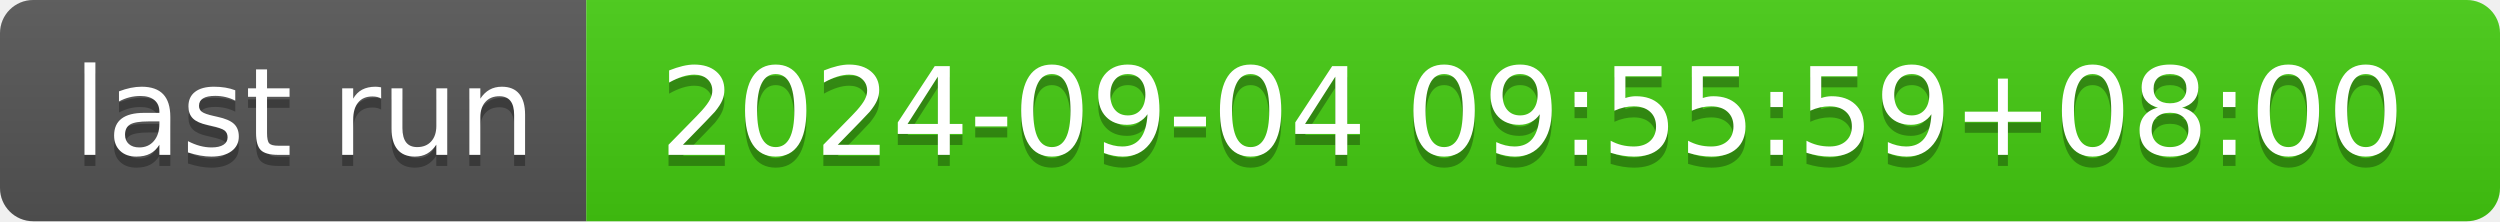
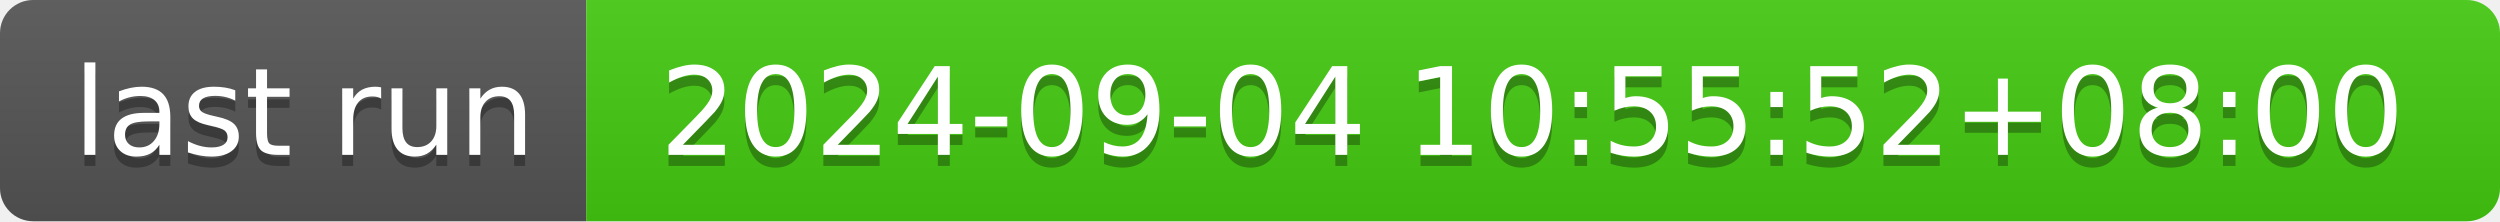
- <svg xmlns="http://www.w3.org/2000/svg" width="226" height="20" role="img" aria-label="last run: 2024-09-04 09:55:59+08:00">
+ <svg xmlns="http://www.w3.org/2000/svg" width="226" height="20" role="img" aria-label="last run: 2024-09-04 10:55:52+08:00">
  <linearGradient id="s" x2="0" y2="100%">
    <stop offset="0" stop-color="#bbb" stop-opacity=".1" />
    <stop offset="1" stop-opacity=".1" />
  </linearGradient>
  <clipPath id="r">
    <rect width="226" height="20" rx="3" fill="#fff" />
  </clipPath>
  <g clip-path="url(#r)">
    <rect width="53" height="20" fill="#555" />
    <rect x="53" width="173" height="20" fill="#4c1" />
    <rect width="226" height="20" fill="url(#s)" />
  </g>
  <g fill="#fff" text-anchor="middle" font-family="Verdana,Geneva,DejaVu Sans,sans-serif" text-rendering="geometricPrecision" font-size="110">
    <text aria-hidden="true" x="275" y="150" fill="#010101" fill-opacity=".3" transform="scale(.1)" textLength="430">last run</text>
    <text x="275" y="140" transform="scale(.1)" fill="#fff" textLength="430">last run</text>
-     <text aria-hidden="true" x="1385" y="150" fill="#010101" fill-opacity=".3" transform="scale(.1)" textLength="1630">2024-09-04 09:55:59+08:00</text>
-     <text x="1385" y="140" transform="scale(.1)" fill="#fff" textLength="1630">2024-09-04 09:55:59+08:00</text>
+     <text aria-hidden="true" x="1385" y="150" fill="#010101" fill-opacity=".3" transform="scale(.1)" textLength="1630">2024-09-04 10:55:52+08:00</text>
+     <text x="1385" y="140" transform="scale(.1)" fill="#fff" textLength="1630">2024-09-04 10:55:52+08:00</text>
  </g>
</svg>
